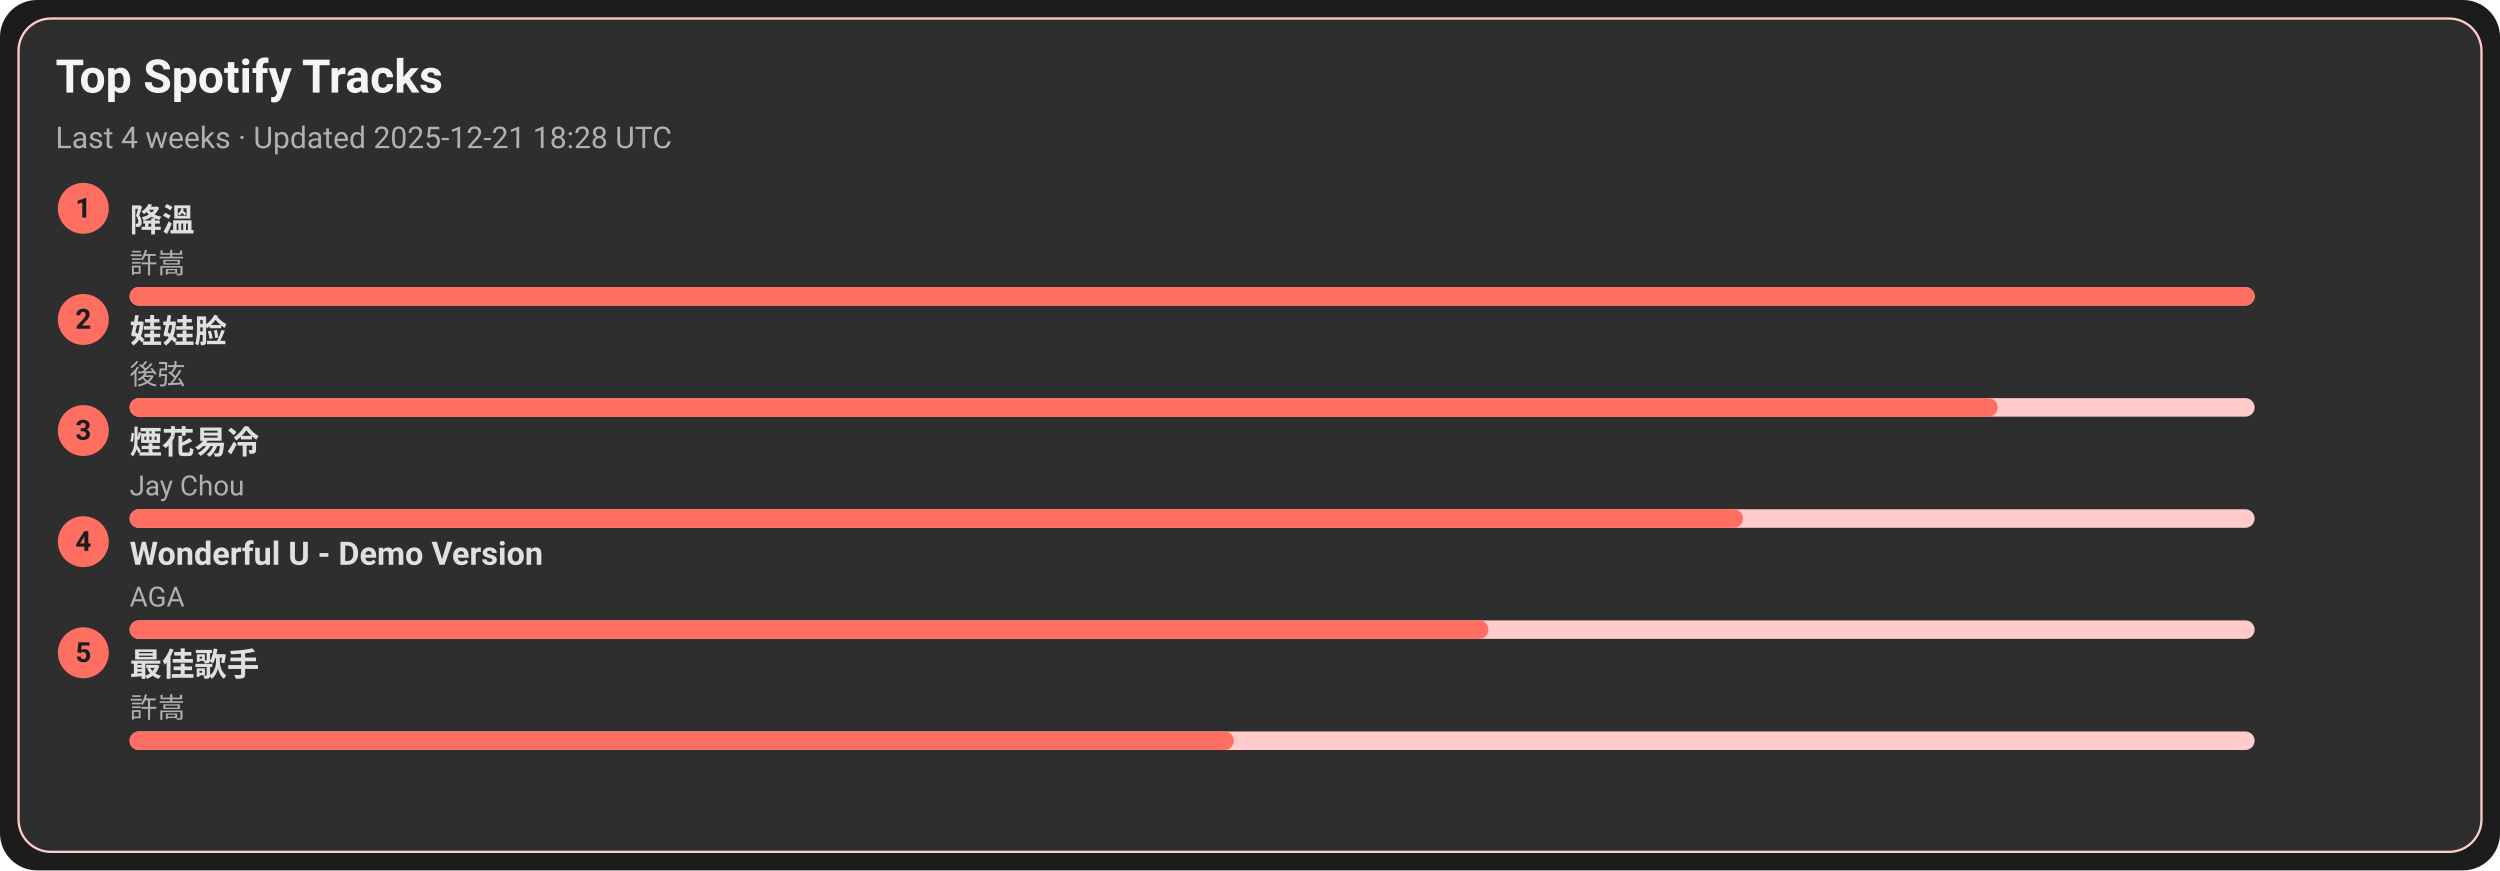
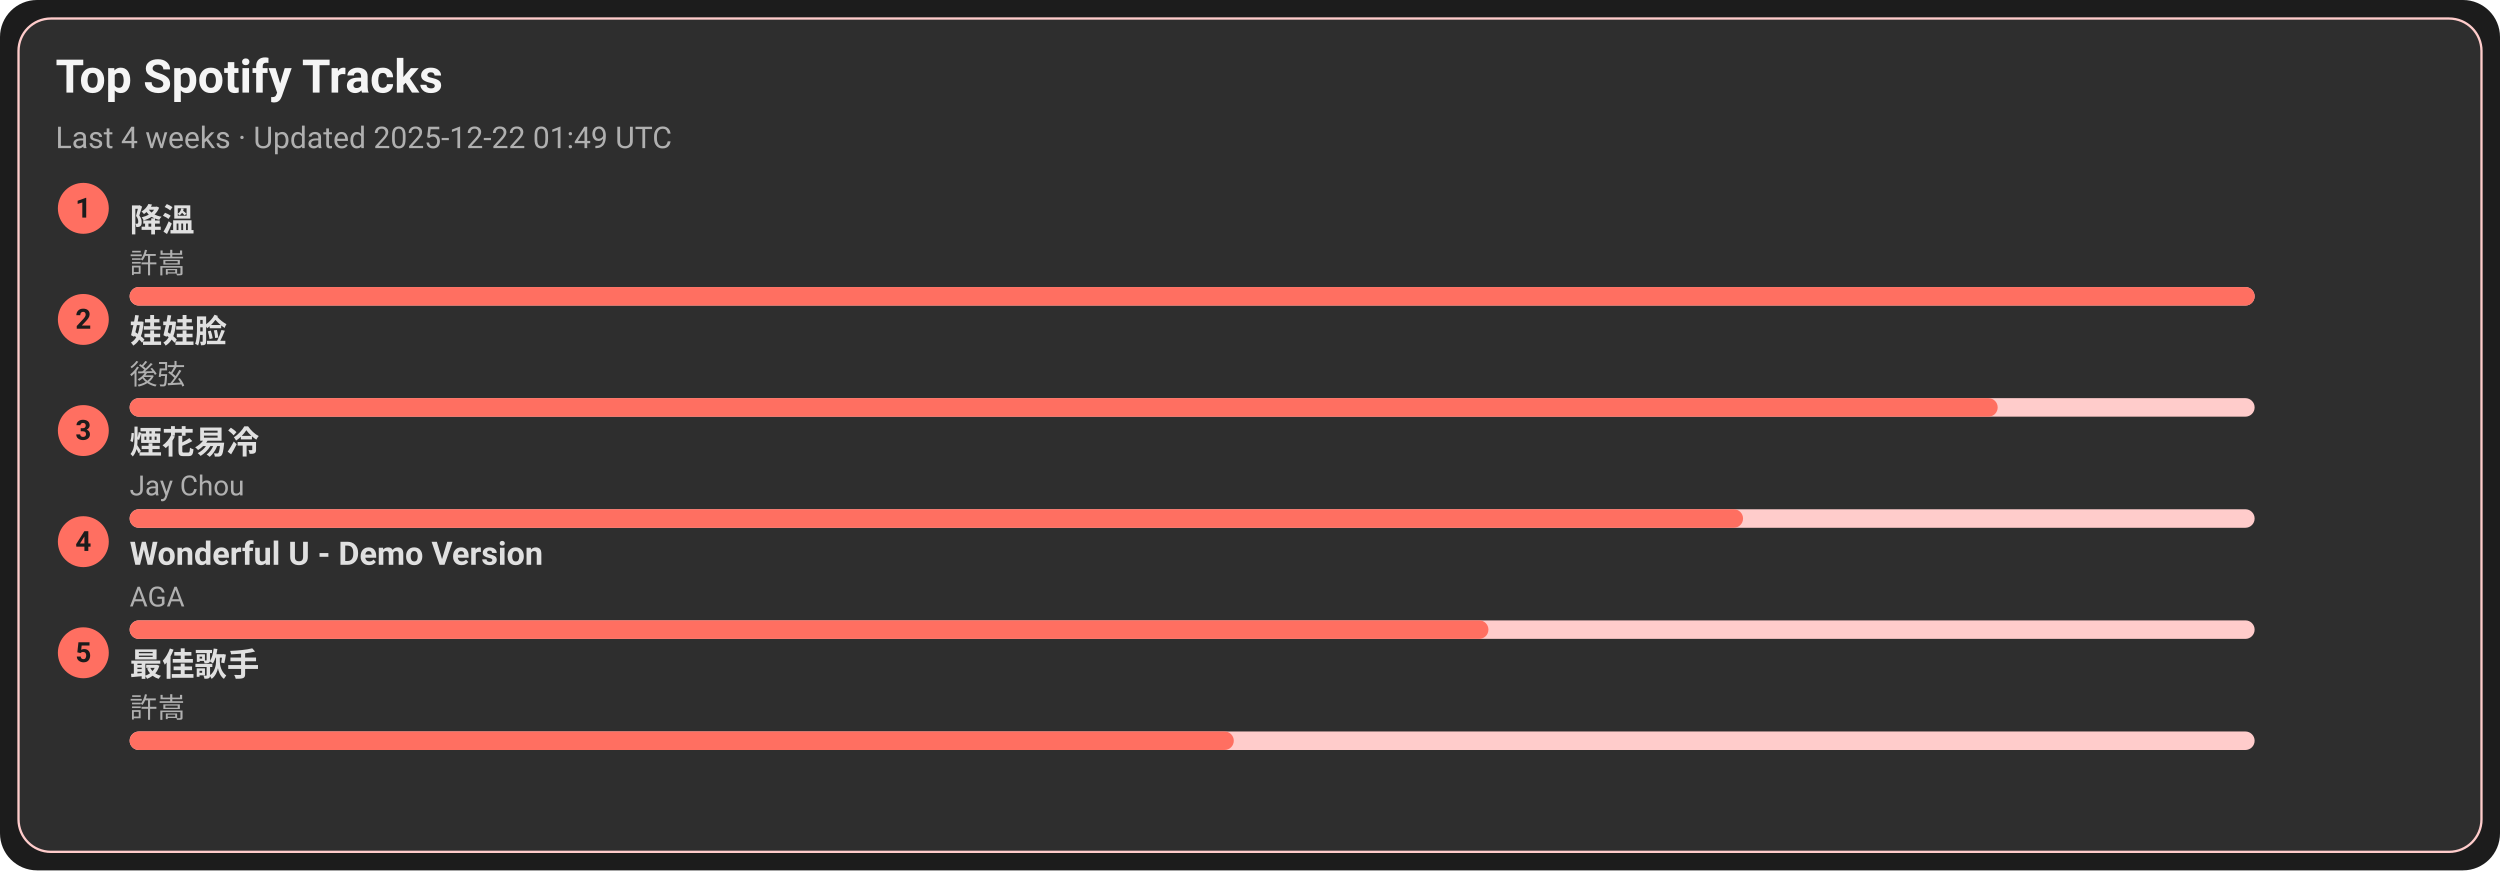
<svg xmlns="http://www.w3.org/2000/svg" width="1080" height="376" viewBox="0 0 1080 376">
  <style>text{font-family:-apple-system,BlinkMacSystemFont,Segoe UI,Roboto,Ubuntu,Helvetica Neue,Arial,Noto Sans,sans-serif}</style>
  <rect width="1080" height="376" rx="16" fill="#1c1c1c" />
  <rect x="8" y="8" width="1064" height="360" rx="14" fill="#2e2e2e" stroke="#ffcccb" />
  <text x="24" y="40" font-size="20" fill="#f5f5f5" font-weight="600">Top Spotify Tracks</text>
-   <text x="24" y="64" font-size="13" fill="#b0b0b0">Last 4 weeks · Updated 2025-12-21 18:28 UTC</text>
+   <text x="24" y="64" font-size="13" fill="#b0b0b0">Last 4 weeks · Updated 2025-12-22 01:49 UTC</text>
  <circle cx="36" cy="90" r="11" fill="#ff6f61" />
  <text x="36" y="94" text-anchor="middle" font-size="12" fill="#1c1c1c" font-weight="700">1</text>
  <a href="https://open.spotify.com/track/2q9uhrOfyOnBa3oWR1PfYT" target="_blank" rel="noopener noreferrer">
    <text x="56" y="100" font-size="14" fill="#e0e0e0" font-weight="600">降溫</text>
  </a>
  <text x="56" y="118" font-size="12" fill="#b0b0b0">許嵩</text>
  <rect x="56" y="124" width="918" height="8" rx="4" fill="#ffcccb" />
  <rect x="56" y="124" width="918" height="8" rx="4" fill="#ff6f61" />
  <circle cx="36" cy="138" r="11" fill="#ff6f61" />
  <text x="36" y="142" text-anchor="middle" font-size="12" fill="#1c1c1c" font-weight="700">2</text>
  <a href="https://open.spotify.com/track/08ouEICweFmqfgPJnRIQkE" target="_blank" rel="noopener noreferrer">
    <text x="56" y="148" font-size="14" fill="#e0e0e0" font-weight="600">娃娃脸</text>
  </a>
  <text x="56" y="166" font-size="12" fill="#b0b0b0">後弦</text>
  <rect x="56" y="172" width="918" height="8" rx="4" fill="#ffcccb" />
  <rect x="56" y="172" width="807" height="8" rx="4" fill="#ff6f61" />
  <circle cx="36" cy="186" r="11" fill="#ff6f61" />
  <text x="36" y="190" text-anchor="middle" font-size="12" fill="#1c1c1c" font-weight="700">3</text>
  <a href="https://open.spotify.com/track/24beWW0pQCJEF3IVSpIryu" target="_blank" rel="noopener noreferrer">
    <text x="56" y="196" font-size="14" fill="#e0e0e0" font-weight="600">煙花易冷</text>
  </a>
  <text x="56" y="214" font-size="12" fill="#b0b0b0">Jay Chou</text>
  <rect x="56" y="220" width="918" height="8" rx="4" fill="#ffcccb" />
  <rect x="56" y="220" width="697" height="8" rx="4" fill="#ff6f61" />
  <circle cx="36" cy="234" r="11" fill="#ff6f61" />
  <text x="36" y="238" text-anchor="middle" font-size="12" fill="#1c1c1c" font-weight="700">4</text>
  <a href="https://open.spotify.com/track/2eSNpIOFoi1Q8wxw6CycXJ" target="_blank" rel="noopener noreferrer">
    <text x="56" y="244" font-size="14" fill="#e0e0e0" font-weight="600">Wonderful U - Demo Version</text>
  </a>
  <text x="56" y="262" font-size="12" fill="#b0b0b0">AGA</text>
  <rect x="56" y="268" width="918" height="8" rx="4" fill="#ffcccb" />
  <rect x="56" y="268" width="587" height="8" rx="4" fill="#ff6f61" />
  <circle cx="36" cy="282" r="11" fill="#ff6f61" />
  <text x="36" y="286" text-anchor="middle" font-size="12" fill="#1c1c1c" font-weight="700">5</text>
  <a href="https://open.spotify.com/track/1tXkID53w0fBaY5p3MjNxN" target="_blank" rel="noopener noreferrer">
    <text x="56" y="292" font-size="14" fill="#e0e0e0" font-weight="600">最佳歌手</text>
  </a>
  <text x="56" y="310" font-size="12" fill="#b0b0b0">許嵩</text>
  <rect x="56" y="316" width="918" height="8" rx="4" fill="#ffcccb" />
  <rect x="56" y="316" width="477" height="8" rx="4" fill="#ff6f61" />
</svg>
